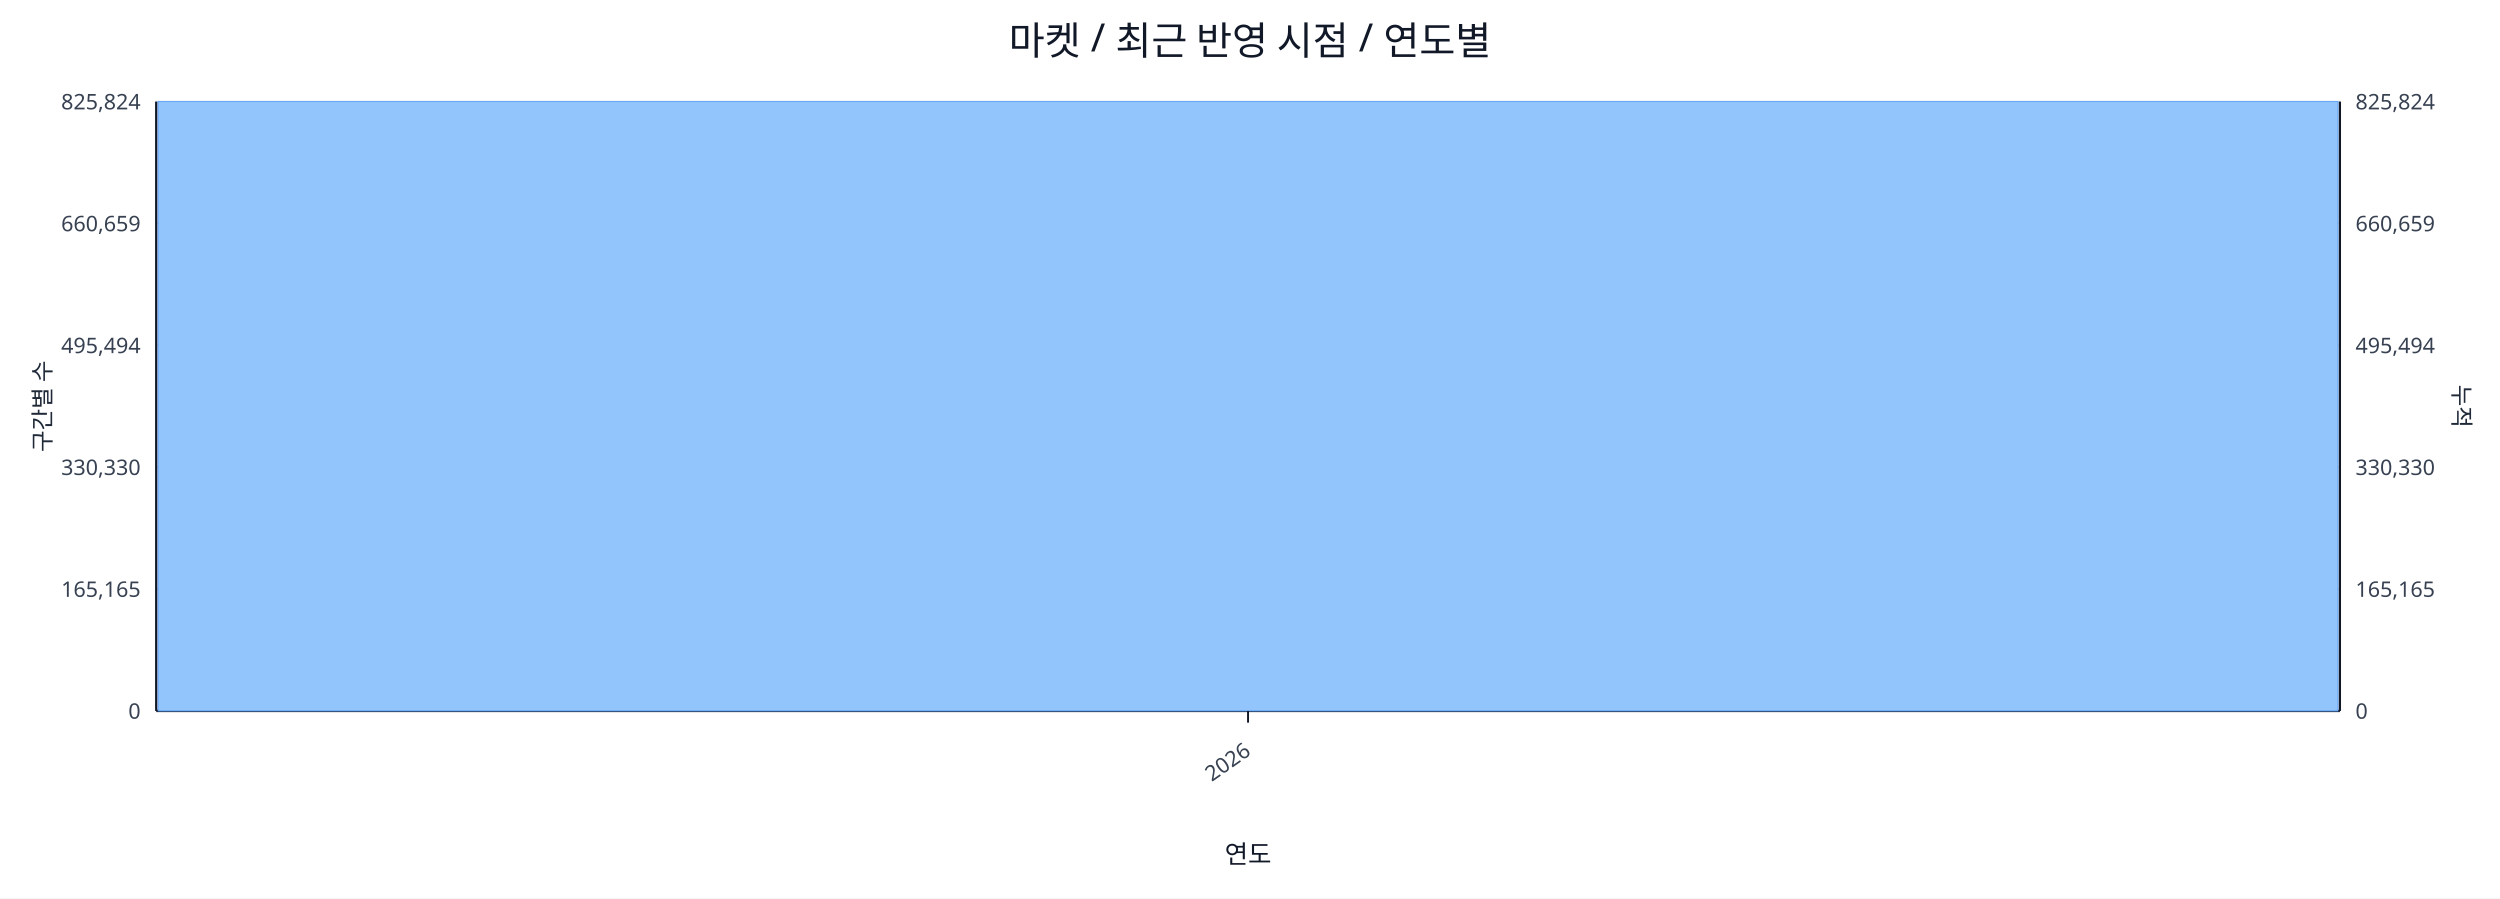
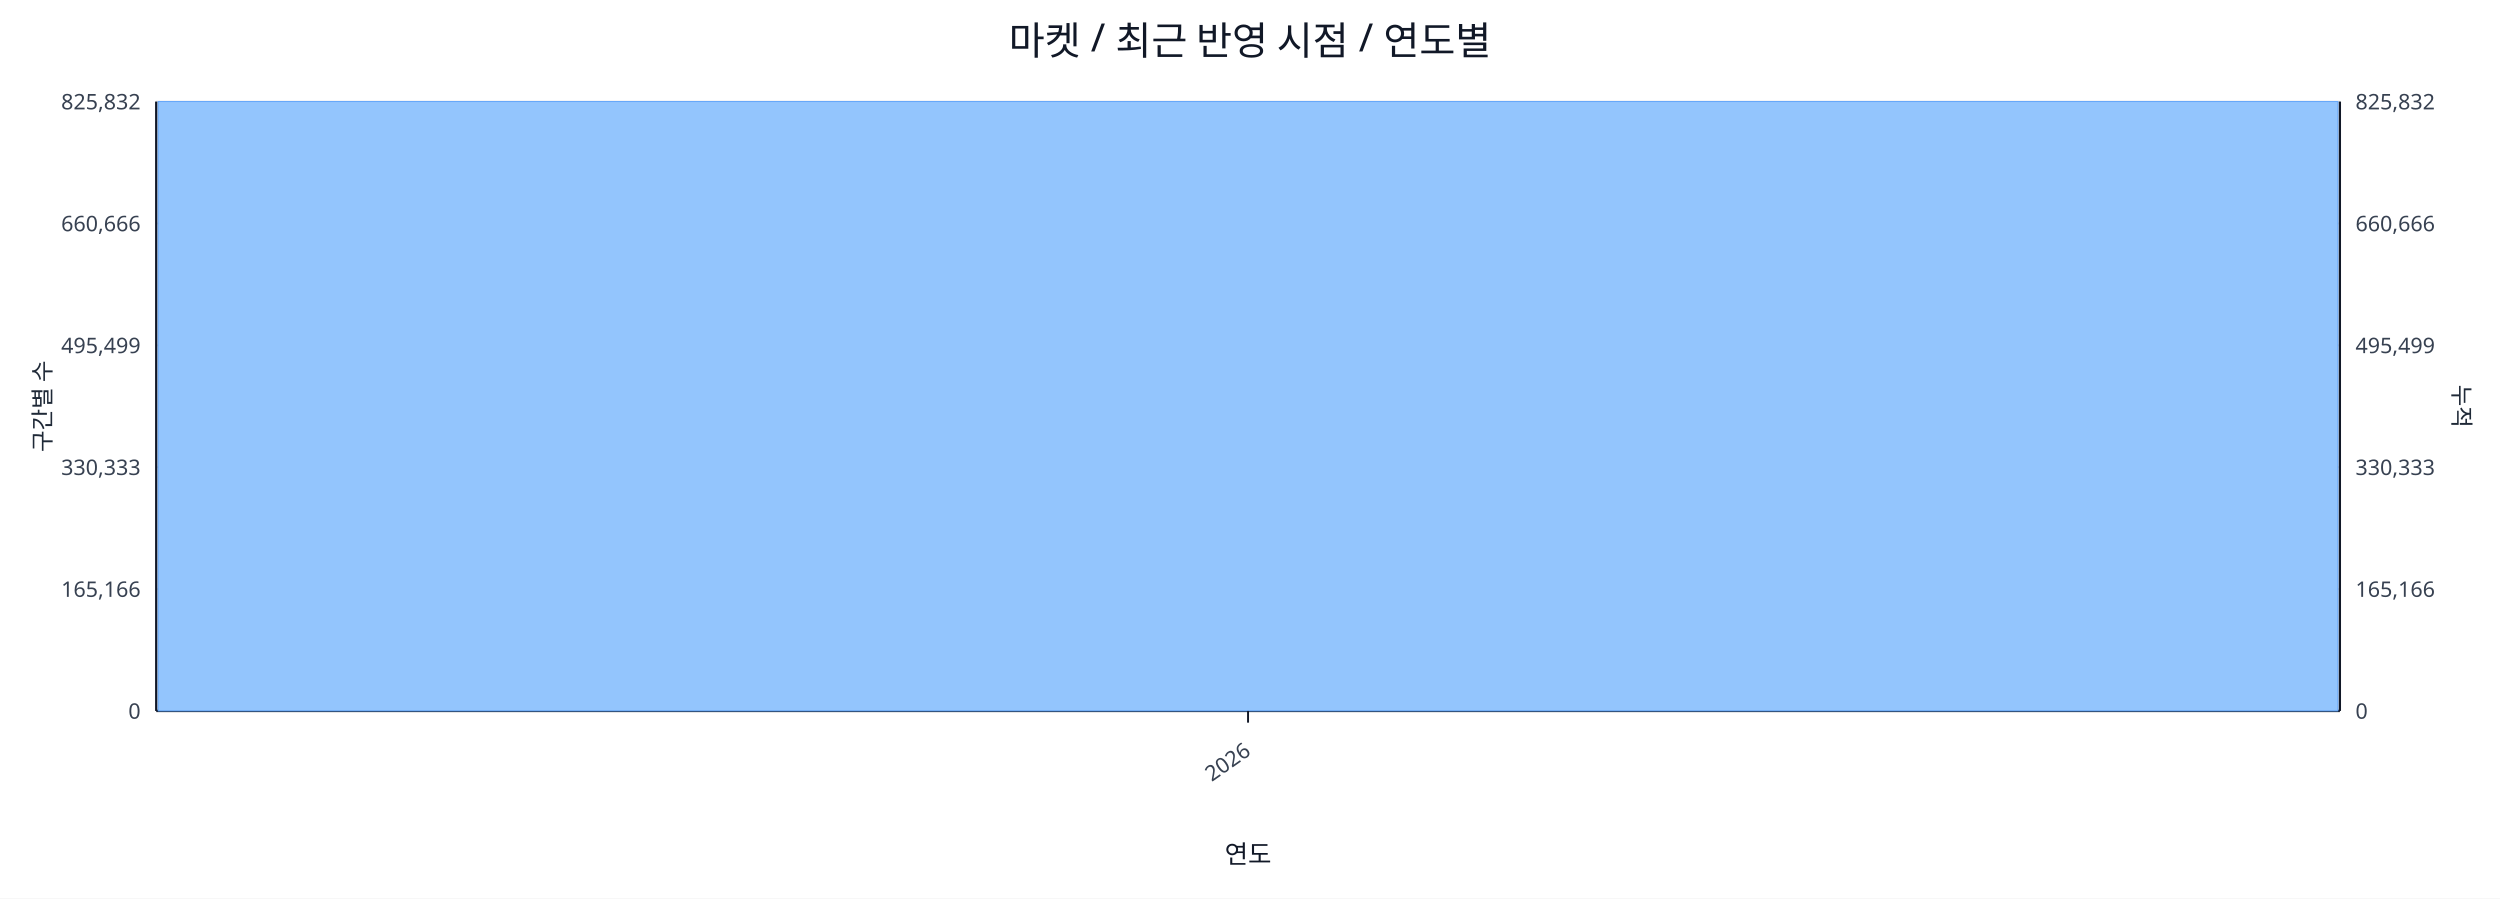
<svg xmlns="http://www.w3.org/2000/svg" width="1280" height="460" viewBox="0 0 1280 460">
  <rect x="0" y="0" width="100%" height="100%" fill="#ffffff" />
  <text x="640.0" y="28" font-size="20" text-anchor="middle" font-family="sans-serif" fill="#111827">마켓 / 최근 반영 시점 / 연도별</text>
  <line x1="80.0" y1="52.0" x2="1198.0" y2="52.0" stroke="#e5e7eb" stroke-width="1" />
-   <text x="72.0" y="56.0" font-size="11" text-anchor="end" font-family="sans-serif" fill="#374151">825,824</text>
-   <text x="1206.0" y="56.0" font-size="11" text-anchor="start" font-family="sans-serif" fill="#374151">825,824</text>
+   <text x="72.0" y="56.0" font-size="11" text-anchor="end" font-family="sans-serif" fill="#374151">825,832</text>
+   <text x="1206.0" y="56.0" font-size="11" text-anchor="start" font-family="sans-serif" fill="#374151">825,832</text>
  <line x1="80.0" y1="114.4" x2="1198.0" y2="114.4" stroke="#e5e7eb" stroke-width="1" />
-   <text x="72.0" y="118.4" font-size="11" text-anchor="end" font-family="sans-serif" fill="#374151">660,659</text>
-   <text x="1206.0" y="118.4" font-size="11" text-anchor="start" font-family="sans-serif" fill="#374151">660,659</text>
+   <text x="72.0" y="118.4" font-size="11" text-anchor="end" font-family="sans-serif" fill="#374151">660,666</text>
+   <text x="1206.0" y="118.4" font-size="11" text-anchor="start" font-family="sans-serif" fill="#374151">660,666</text>
  <line x1="80.0" y1="176.8" x2="1198.0" y2="176.8" stroke="#e5e7eb" stroke-width="1" />
-   <text x="72.0" y="180.8" font-size="11" text-anchor="end" font-family="sans-serif" fill="#374151">495,494</text>
-   <text x="1206.0" y="180.8" font-size="11" text-anchor="start" font-family="sans-serif" fill="#374151">495,494</text>
+   <text x="72.0" y="180.8" font-size="11" text-anchor="end" font-family="sans-serif" fill="#374151">495,499</text>
+   <text x="1206.0" y="180.8" font-size="11" text-anchor="start" font-family="sans-serif" fill="#374151">495,499</text>
  <line x1="80.0" y1="239.2" x2="1198.0" y2="239.2" stroke="#e5e7eb" stroke-width="1" />
-   <text x="72.0" y="243.2" font-size="11" text-anchor="end" font-family="sans-serif" fill="#374151">330,330</text>
-   <text x="1206.0" y="243.2" font-size="11" text-anchor="start" font-family="sans-serif" fill="#374151">330,330</text>
+   <text x="72.0" y="243.2" font-size="11" text-anchor="end" font-family="sans-serif" fill="#374151">330,333</text>
+   <text x="1206.0" y="243.2" font-size="11" text-anchor="start" font-family="sans-serif" fill="#374151">330,333</text>
  <line x1="80.0" y1="301.6" x2="1198.0" y2="301.6" stroke="#e5e7eb" stroke-width="1" />
-   <text x="72.0" y="305.6" font-size="11" text-anchor="end" font-family="sans-serif" fill="#374151">165,165</text>
-   <text x="1206.0" y="305.6" font-size="11" text-anchor="start" font-family="sans-serif" fill="#374151">165,165</text>
+   <text x="72.0" y="305.6" font-size="11" text-anchor="end" font-family="sans-serif" fill="#374151">165,166</text>
+   <text x="1206.0" y="305.6" font-size="11" text-anchor="start" font-family="sans-serif" fill="#374151">165,166</text>
  <line x1="80.0" y1="364.0" x2="1198.0" y2="364.0" stroke="#e5e7eb" stroke-width="1" />
  <text x="72.0" y="368.0" font-size="11" text-anchor="end" font-family="sans-serif" fill="#374151">0</text>
  <text x="1206.0" y="368.0" font-size="11" text-anchor="start" font-family="sans-serif" fill="#374151">0</text>
  <line x1="80.0" y1="364.0" x2="1198.0" y2="364.0" stroke="#111827" stroke-width="1.2" />
  <line x1="80.0" y1="52.0" x2="80.0" y2="364.0" stroke="#111827" stroke-width="1.2" />
  <line x1="1198.0" y1="52.0" x2="1198.0" y2="364.0" stroke="#111827" stroke-width="1.2" />
  <rect x="81.0" y="52.0" width="1116.0" height="312.0" fill="#93c5fd" stroke="#60a5fa" stroke-width="0.5" />
  <polyline fill="none" stroke="#ef4444" stroke-width="2" points="639.0,52.0" />
  <line x1="639.0" y1="364.0" x2="639.0" y2="370.0" stroke="#111827" stroke-width="1" />
  <text x="641.0" y="386.0" font-size="11" text-anchor="end" transform="rotate(-35 641.0 386.0)" font-family="sans-serif" fill="#374151">2026</text>
  <text x="26" y="208.0" font-size="12" transform="rotate(-90 26 208.0)" text-anchor="middle" font-family="sans-serif" fill="#1f2937">구간별 수</text>
  <text x="1256.0" y="208.0" font-size="12" transform="rotate(90 1256.0 208.0)" text-anchor="middle" font-family="sans-serif" fill="#1f2937">누적</text>
  <text x="639.0" y="442.0" font-size="13" text-anchor="middle" font-family="sans-serif" fill="#111827">연도</text>
</svg>
